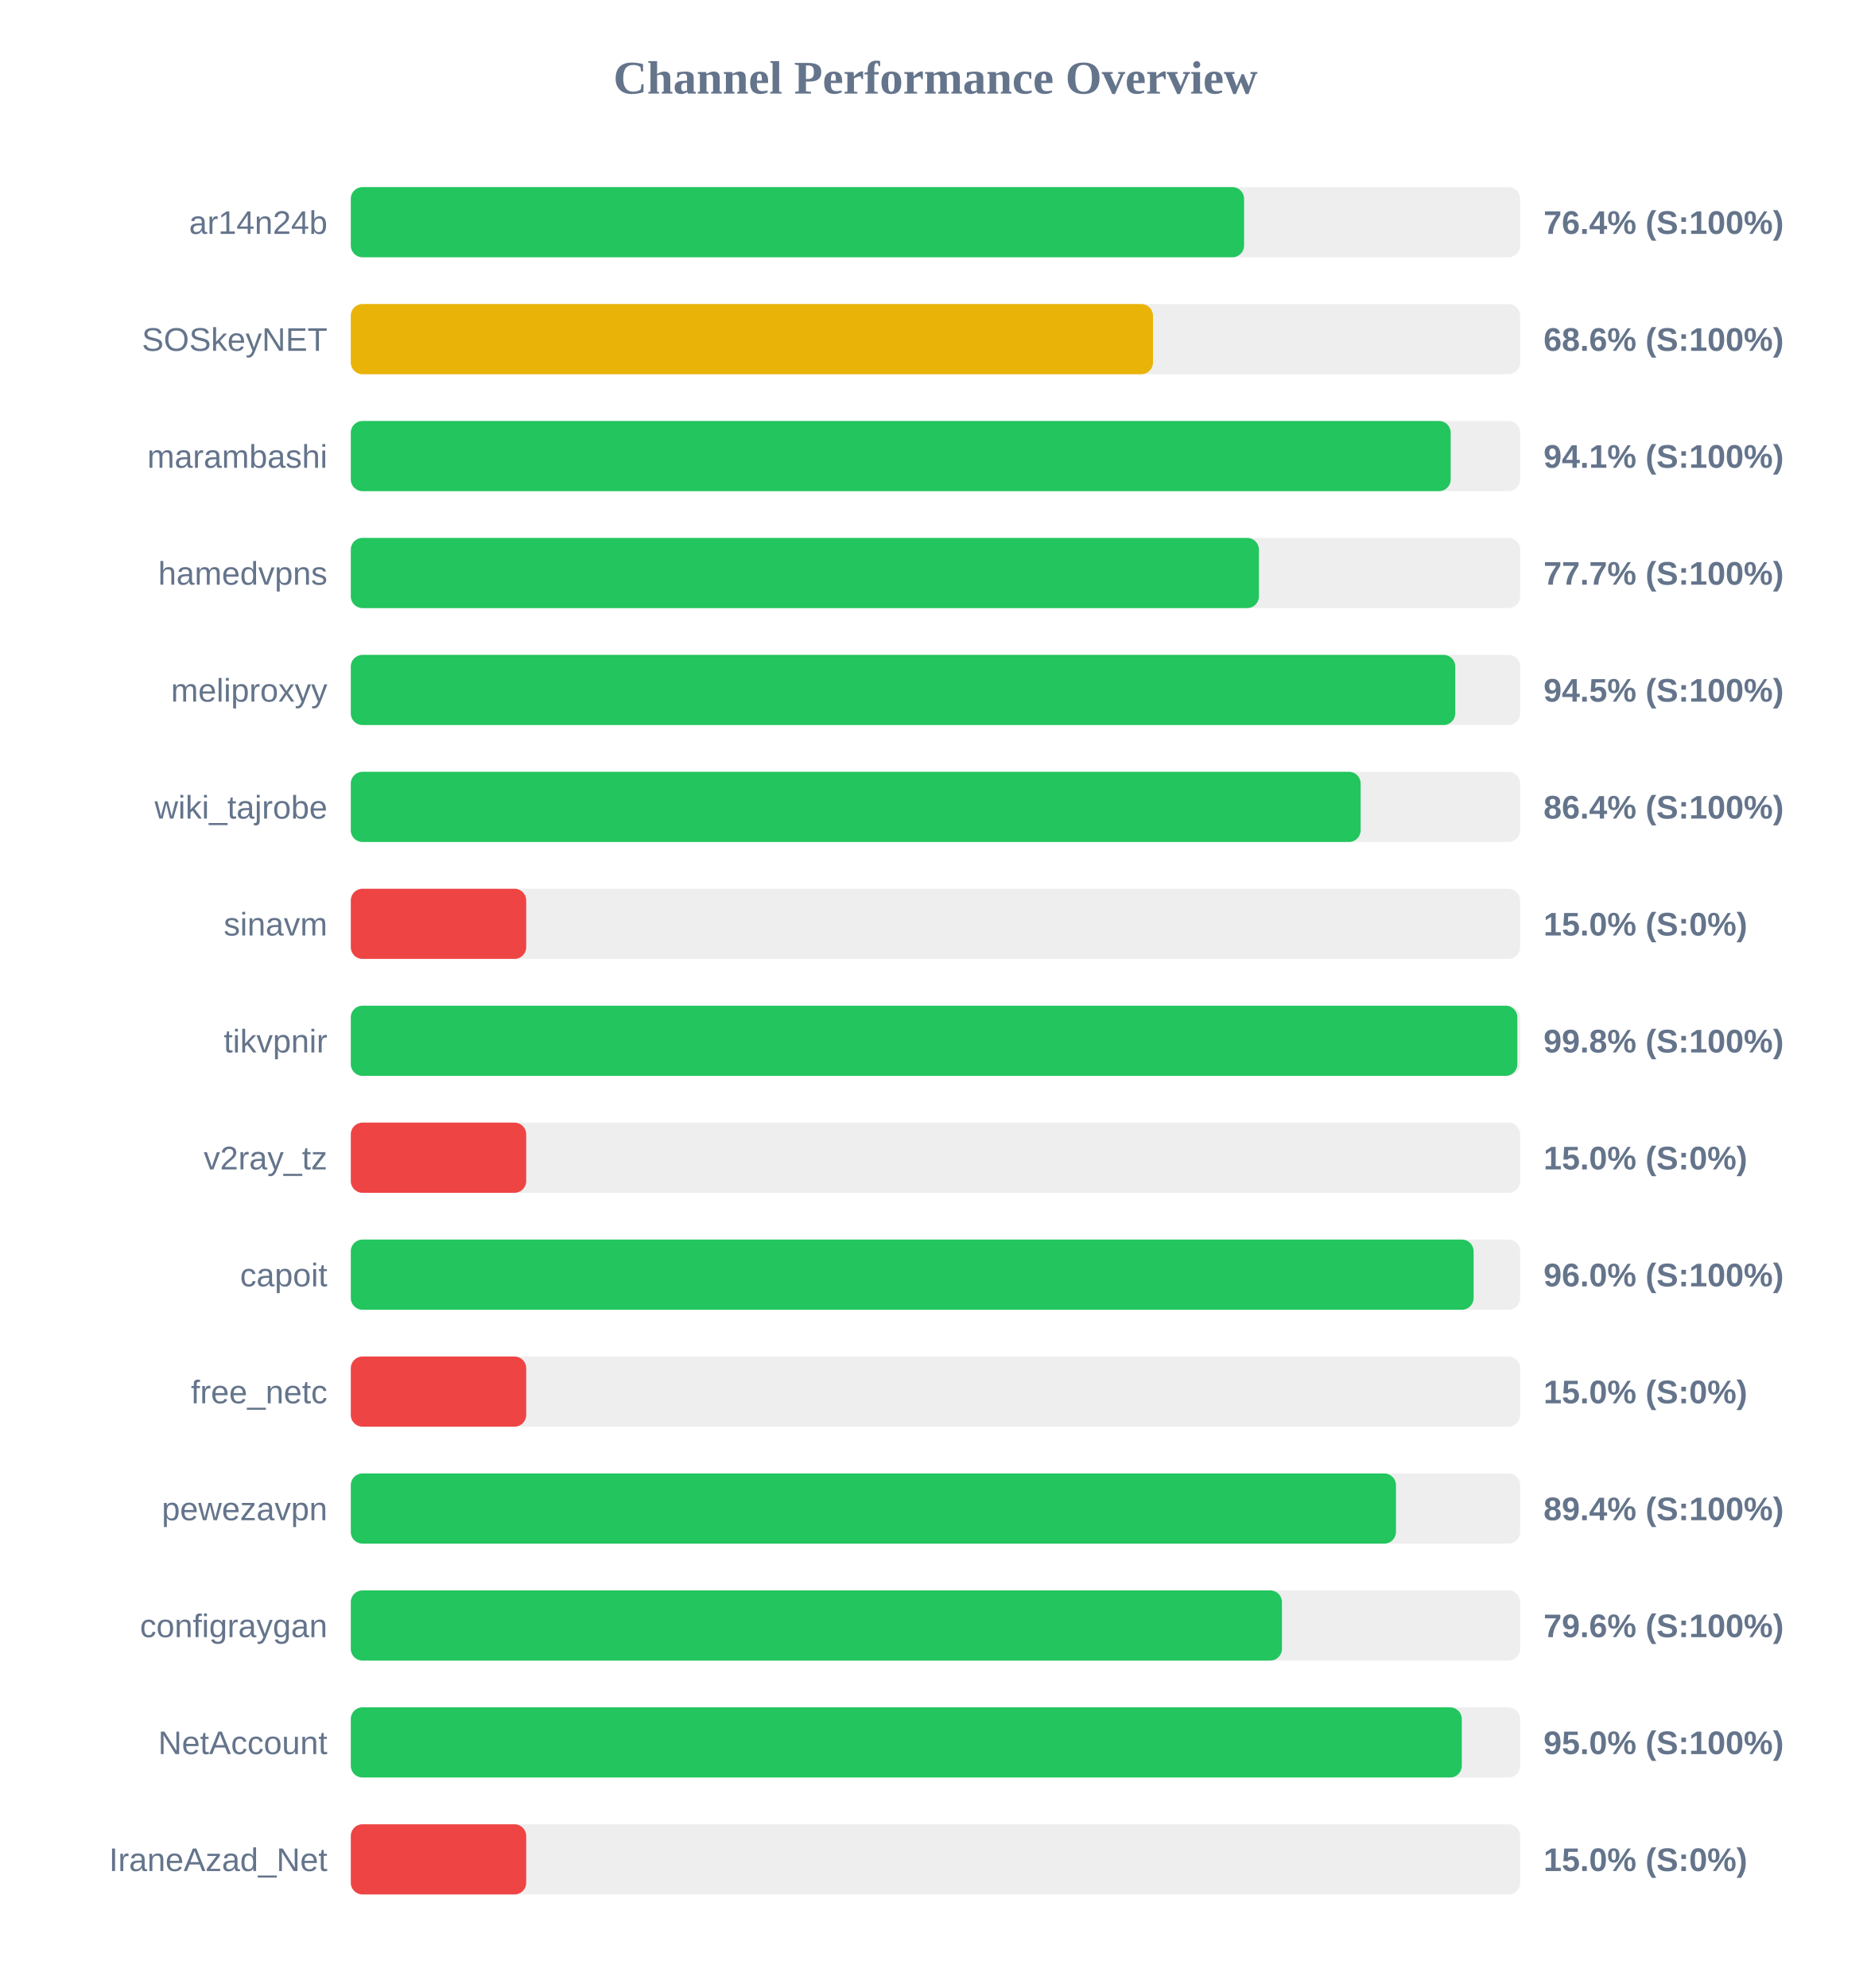
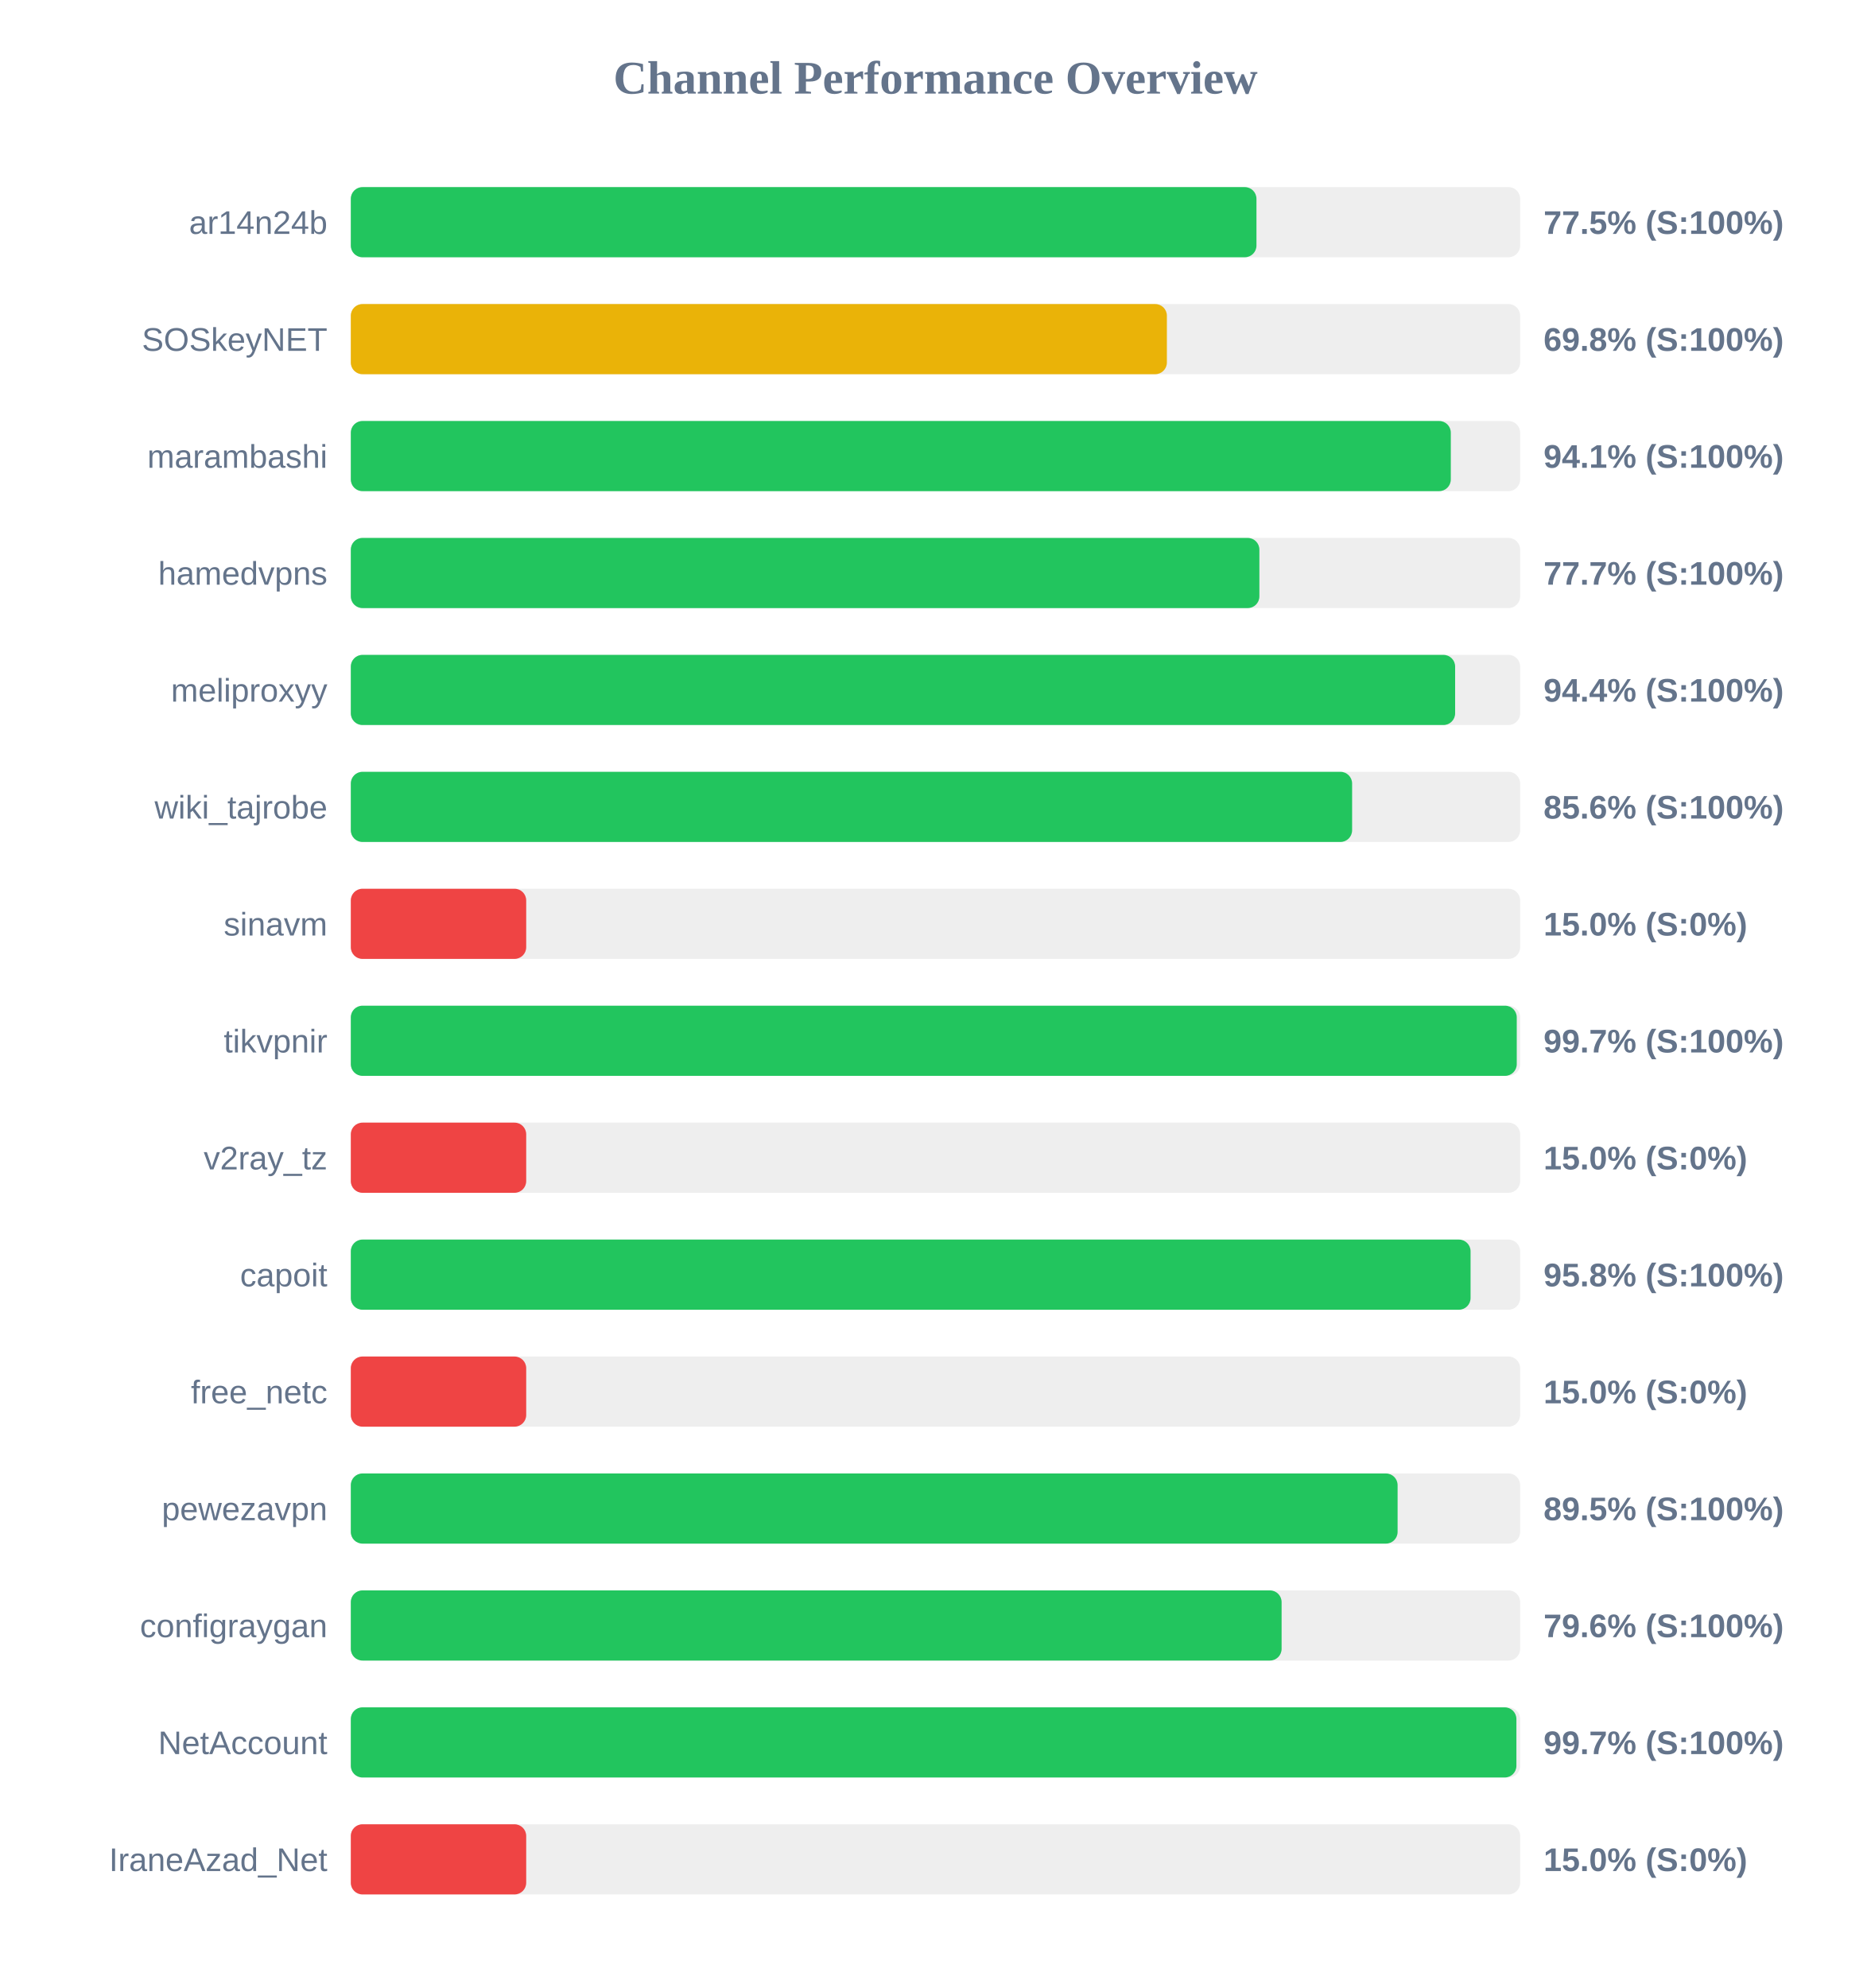
<svg xmlns="http://www.w3.org/2000/svg" width="800" height="850" version="1.1">
  <style>
        .row { font: 14px Arial; fill: #64748b; }
        .score { font: bold 14px Arial; fill: #64748b; }
    </style>
  <text x="400" y="40" text-anchor="middle" font-size="20px" font-weight="bold" fill="#64748b">Channel Performance Overview</text>
  <rect x="150" y="80" width="500" height="30" fill="#eee" rx="5" />
-   <rect x="150" y="80" width="381.95" height="30" fill="#22c55e" rx="5" />
+   <rect x="150" y="80" width="387.25" height="30" fill="#22c55e" rx="5" />
  <text x="140" y="100" text-anchor="end" class="row">ar14n24b</text>
-   <text x="660" y="100" text-anchor="start" class="score">76.4% (S:100%)</text>
+   <text x="660" y="100" text-anchor="start" class="score">77.5% (S:100%)</text>
  <rect x="150" y="130" width="500" height="30" fill="#eee" rx="5" />
-   <rect x="150" y="130" width="343.0" height="30" fill="#eab308" rx="5" />
+   <rect x="150" y="130" width="348.95" height="30" fill="#eab308" rx="5" />
  <text x="140" y="150" text-anchor="end" class="row">SOSkeyNET</text>
-   <text x="660" y="150" text-anchor="start" class="score">68.6% (S:100%)</text>
+   <text x="660" y="150" text-anchor="start" class="score">69.8% (S:100%)</text>
  <rect x="150" y="180" width="500" height="30" fill="#eee" rx="5" />
-   <rect x="150" y="180" width="470.3" height="30" fill="#22c55e" rx="5" />
+   <rect x="150" y="180" width="470.35" height="30" fill="#22c55e" rx="5" />
  <text x="140" y="200" text-anchor="end" class="row">marambashi</text>
  <text x="660" y="200" text-anchor="start" class="score">94.1% (S:100%)</text>
  <rect x="150" y="230" width="500" height="30" fill="#eee" rx="5" />
-   <rect x="150" y="230" width="388.3" height="30" fill="#22c55e" rx="5" />
+   <rect x="150" y="230" width="388.5" height="30" fill="#22c55e" rx="5" />
  <text x="140" y="250" text-anchor="end" class="row">hamedvpns</text>
  <text x="660" y="250" text-anchor="start" class="score">77.7% (S:100%)</text>
  <rect x="150" y="280" width="500" height="30" fill="#eee" rx="5" />
-   <rect x="150" y="280" width="472.25" height="30" fill="#22c55e" rx="5" />
+   <rect x="150" y="280" width="472.2" height="30" fill="#22c55e" rx="5" />
  <text x="140" y="300" text-anchor="end" class="row">meliproxyy</text>
-   <text x="660" y="300" text-anchor="start" class="score">94.5% (S:100%)</text>
+   <text x="660" y="300" text-anchor="start" class="score">94.4% (S:100%)</text>
  <rect x="150" y="330" width="500" height="30" fill="#eee" rx="5" />
-   <rect x="150" y="330" width="431.8" height="30" fill="#22c55e" rx="5" />
+   <rect x="150" y="330" width="428.15" height="30" fill="#22c55e" rx="5" />
  <text x="140" y="350" text-anchor="end" class="row">wiki_tajrobe</text>
-   <text x="660" y="350" text-anchor="start" class="score">86.4% (S:100%)</text>
+   <text x="660" y="350" text-anchor="start" class="score">85.6% (S:100%)</text>
  <rect x="150" y="380" width="500" height="30" fill="#eee" rx="5" />
  <rect x="150" y="380" width="75.0" height="30" fill="#ef4444" rx="5" />
  <text x="140" y="400" text-anchor="end" class="row">sinavm</text>
  <text x="660" y="400" text-anchor="start" class="score">15.0% (S:0%)</text>
  <rect x="150" y="430" width="500" height="30" fill="#eee" rx="5" />
-   <rect x="150" y="430" width="498.8" height="30" fill="#22c55e" rx="5" />
+   <rect x="150" y="430" width="498.55" height="30" fill="#22c55e" rx="5" />
  <text x="140" y="450" text-anchor="end" class="row">tikvpnir</text>
-   <text x="660" y="450" text-anchor="start" class="score">99.8% (S:100%)</text>
+   <text x="660" y="450" text-anchor="start" class="score">99.7% (S:100%)</text>
  <rect x="150" y="480" width="500" height="30" fill="#eee" rx="5" />
  <rect x="150" y="480" width="75.0" height="30" fill="#ef4444" rx="5" />
  <text x="140" y="500" text-anchor="end" class="row">v2ray_tz</text>
  <text x="660" y="500" text-anchor="start" class="score">15.0% (S:0%)</text>
  <rect x="150" y="530" width="500" height="30" fill="#eee" rx="5" />
-   <rect x="150" y="530" width="480.1" height="30" fill="#22c55e" rx="5" />
+   <rect x="150" y="530" width="478.8" height="30" fill="#22c55e" rx="5" />
  <text x="140" y="550" text-anchor="end" class="row">capoit</text>
-   <text x="660" y="550" text-anchor="start" class="score">96.0% (S:100%)</text>
+   <text x="660" y="550" text-anchor="start" class="score">95.8% (S:100%)</text>
  <rect x="150" y="580" width="500" height="30" fill="#eee" rx="5" />
  <rect x="150" y="580" width="75.0" height="30" fill="#ef4444" rx="5" />
  <text x="140" y="600" text-anchor="end" class="row">free_netc</text>
  <text x="660" y="600" text-anchor="start" class="score">15.0% (S:0%)</text>
  <rect x="150" y="630" width="500" height="30" fill="#eee" rx="5" />
-   <rect x="150" y="630" width="446.9" height="30" fill="#22c55e" rx="5" />
+   <rect x="150" y="630" width="447.6" height="30" fill="#22c55e" rx="5" />
  <text x="140" y="650" text-anchor="end" class="row">pewezavpn</text>
-   <text x="660" y="650" text-anchor="start" class="score">89.4% (S:100%)</text>
+   <text x="660" y="650" text-anchor="start" class="score">89.5% (S:100%)</text>
  <rect x="150" y="680" width="500" height="30" fill="#eee" rx="5" />
-   <rect x="150" y="680" width="398.15" height="30" fill="#22c55e" rx="5" />
+   <rect x="150" y="680" width="398.0" height="30" fill="#22c55e" rx="5" />
  <text x="140" y="700" text-anchor="end" class="row">configraygan</text>
  <text x="660" y="700" text-anchor="start" class="score">79.6% (S:100%)</text>
  <rect x="150" y="730" width="500" height="30" fill="#eee" rx="5" />
-   <rect x="150" y="730" width="475.05" height="30" fill="#22c55e" rx="5" />
+   <rect x="150" y="730" width="498.4" height="30" fill="#22c55e" rx="5" />
  <text x="140" y="750" text-anchor="end" class="row">NetAccount</text>
-   <text x="660" y="750" text-anchor="start" class="score">95.0% (S:100%)</text>
+   <text x="660" y="750" text-anchor="start" class="score">99.7% (S:100%)</text>
  <rect x="150" y="780" width="500" height="30" fill="#eee" rx="5" />
  <rect x="150" y="780" width="75.0" height="30" fill="#ef4444" rx="5" />
  <text x="140" y="800" text-anchor="end" class="row">IraneAzad_Net</text>
  <text x="660" y="800" text-anchor="start" class="score">15.0% (S:0%)</text>
</svg>
